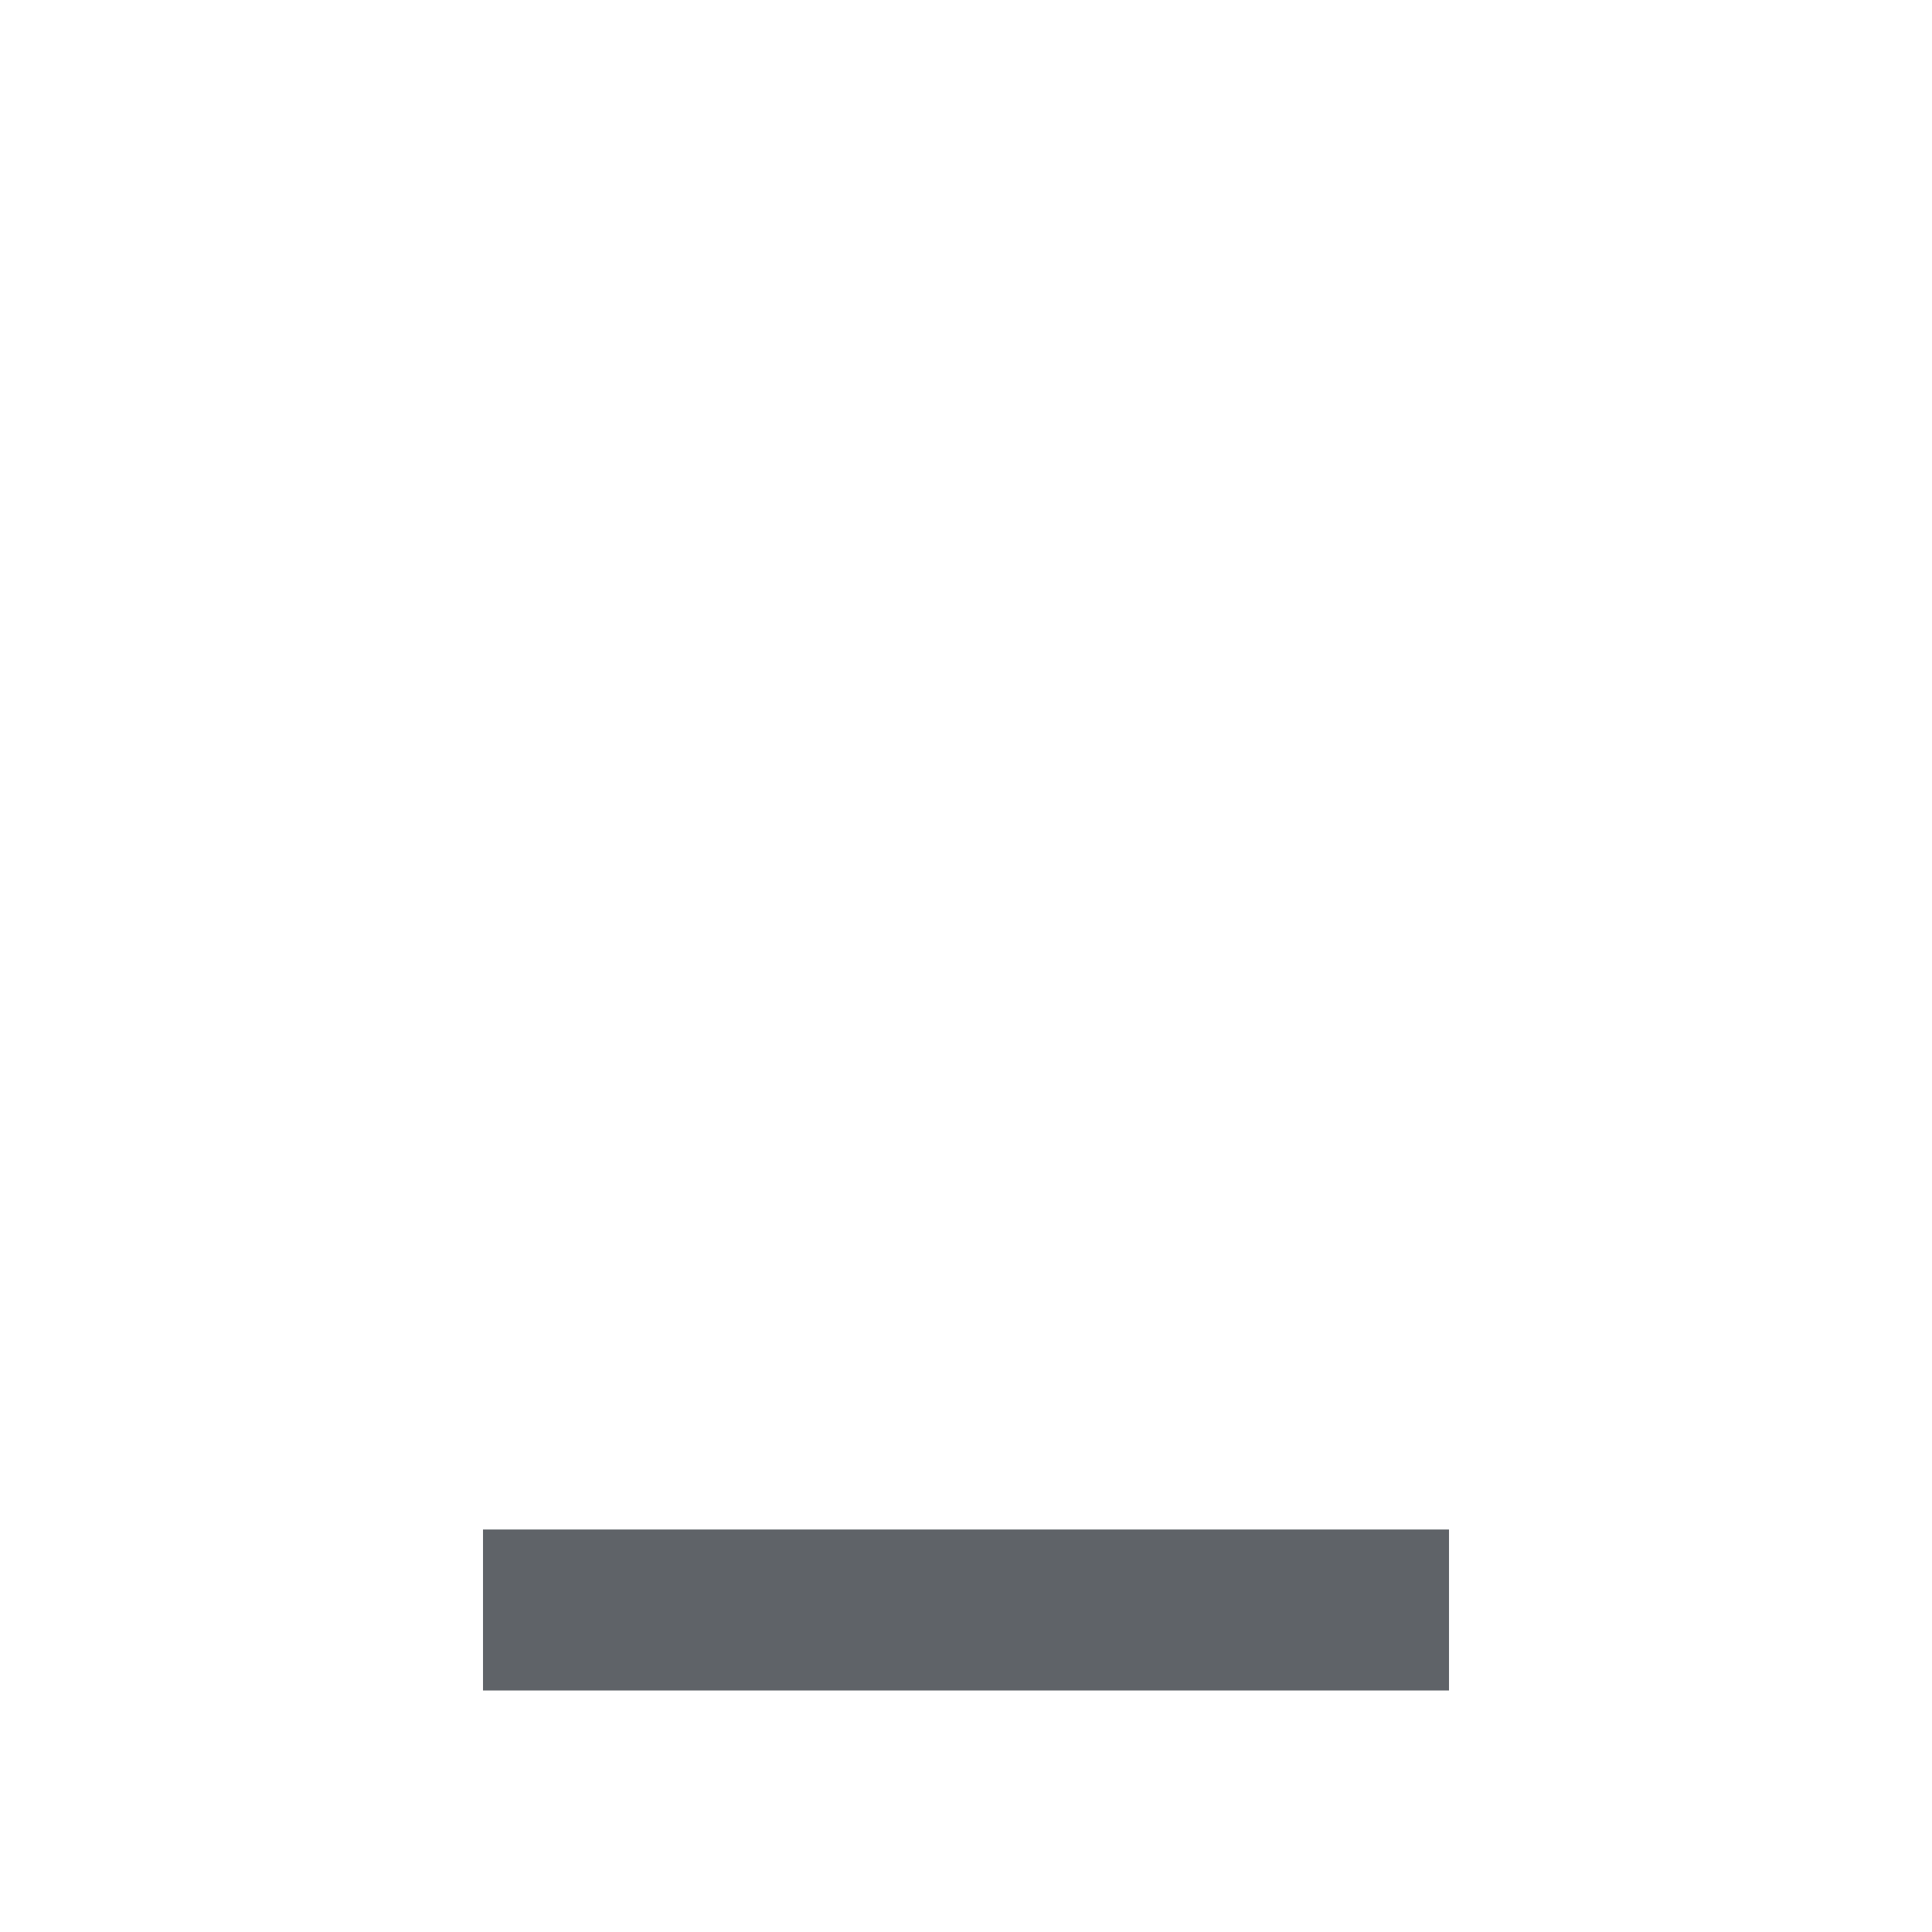
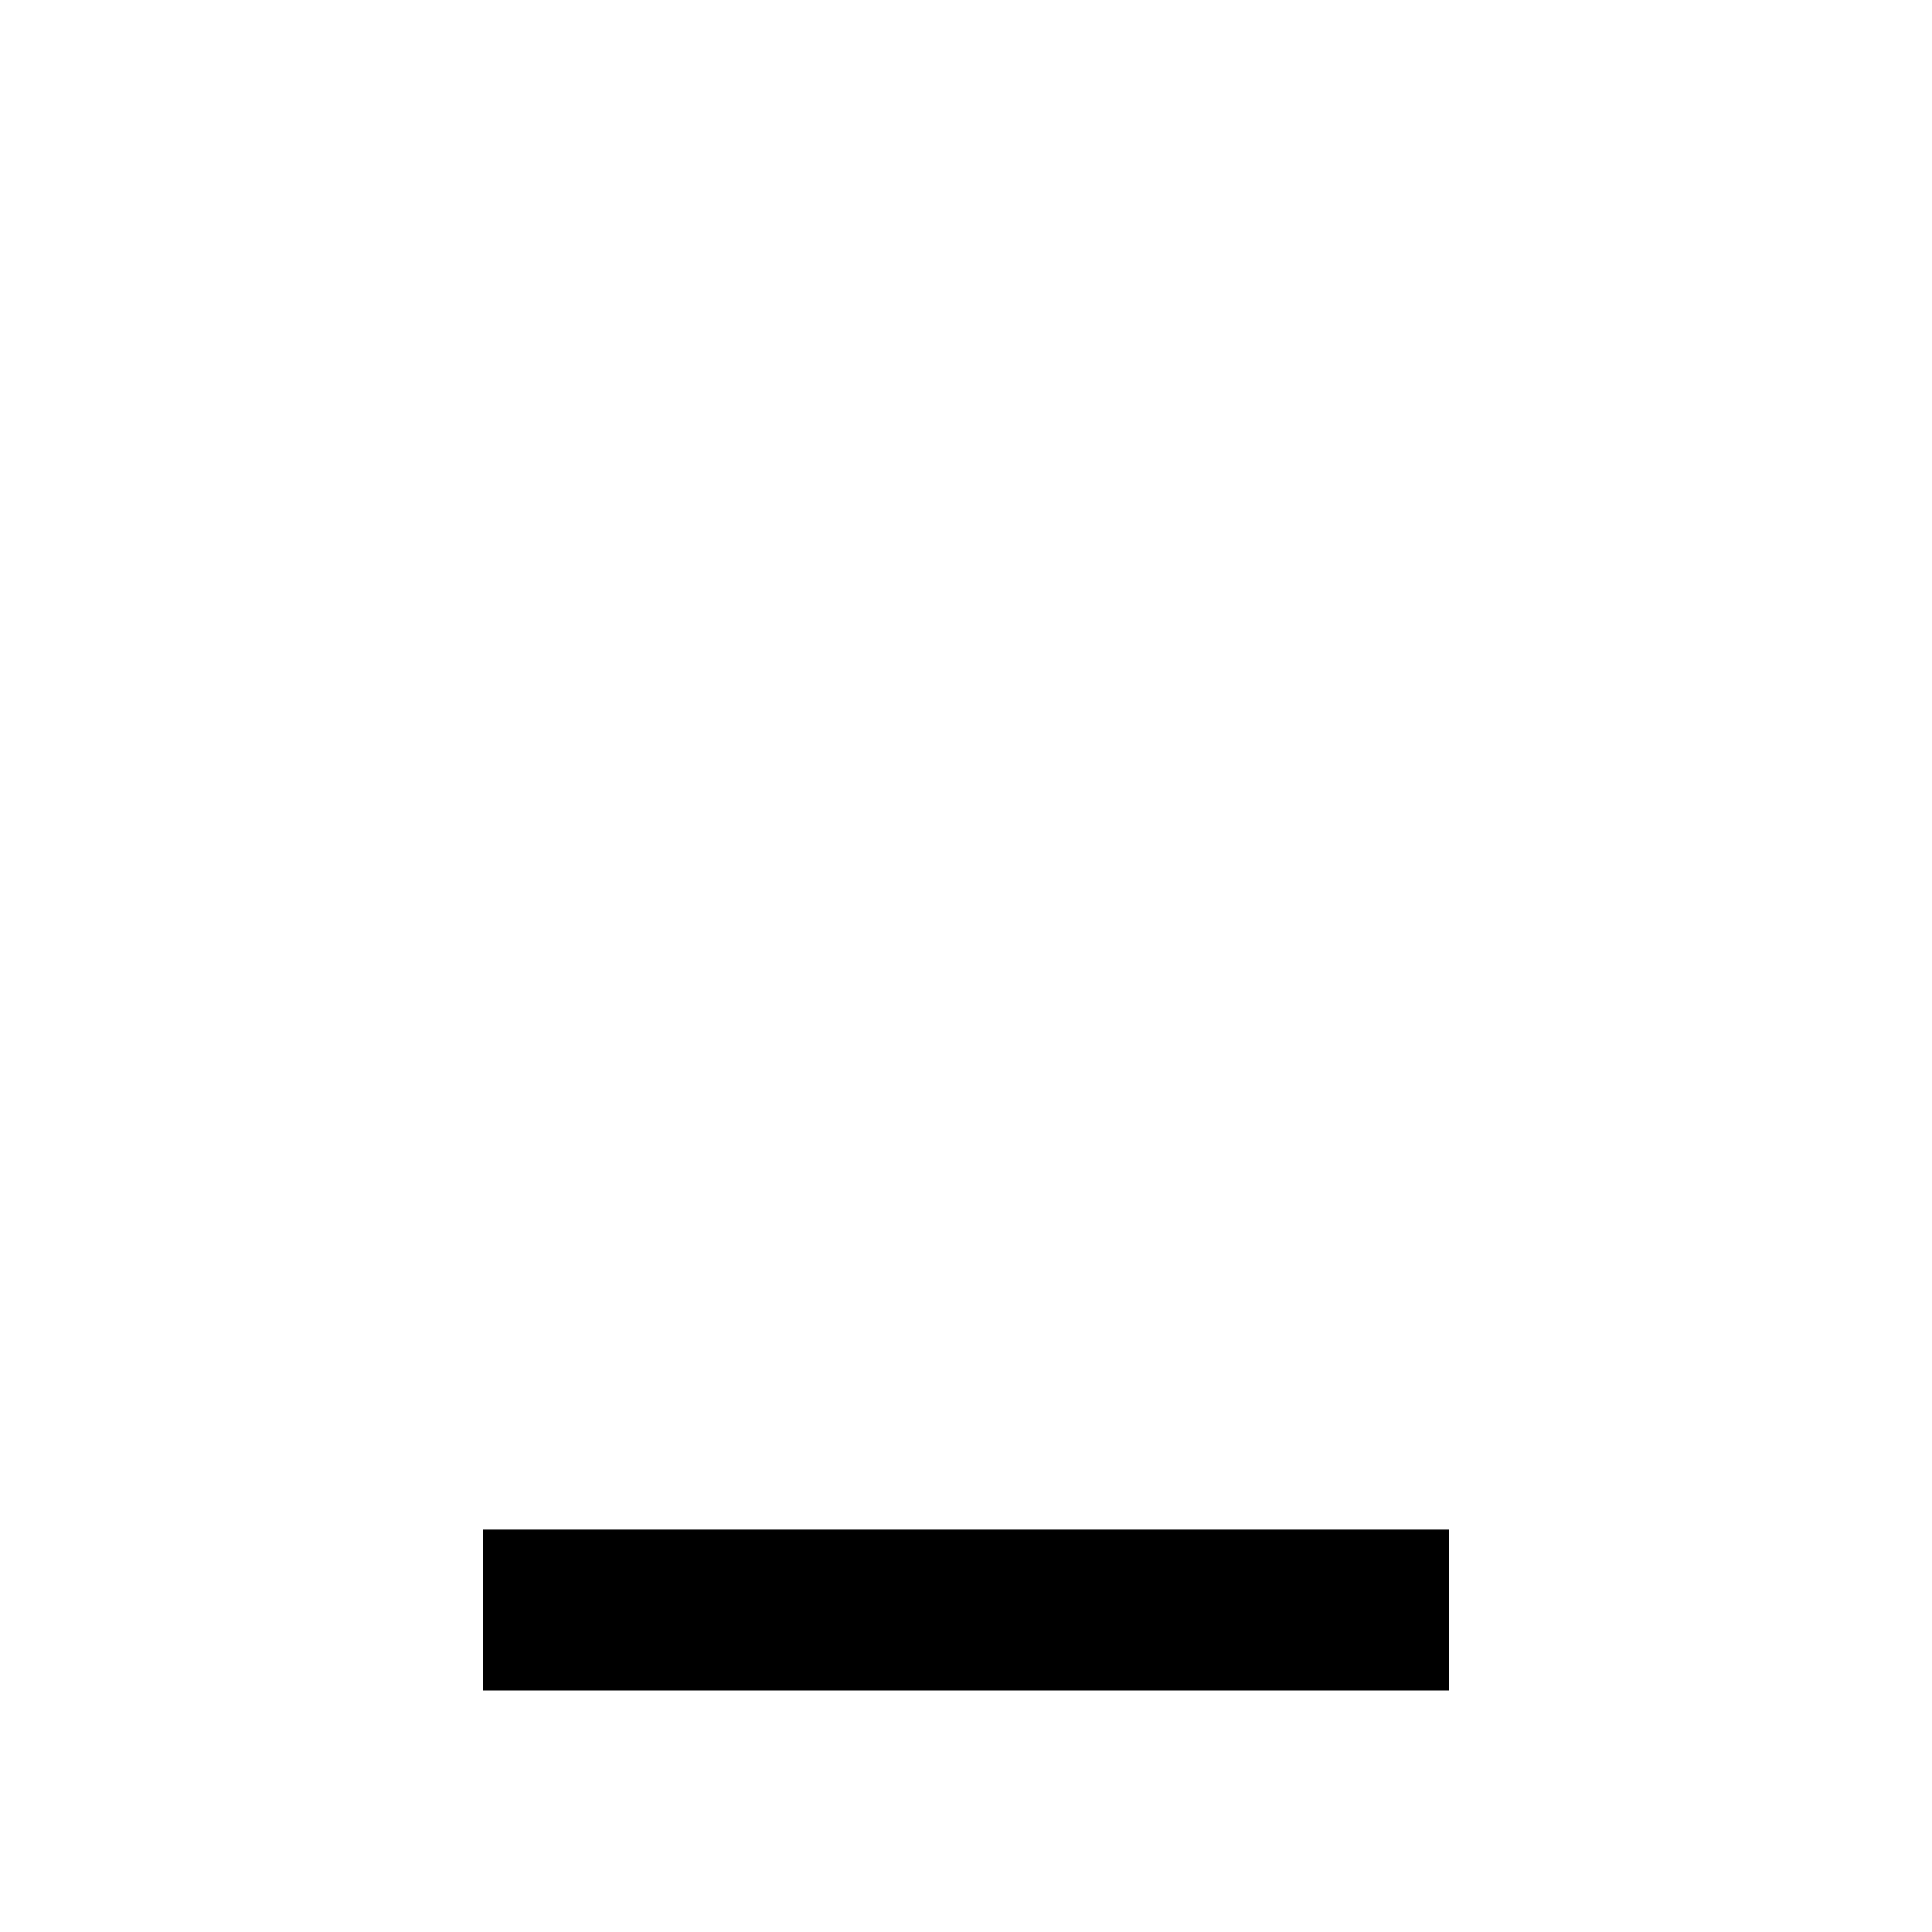
- <svg xmlns="http://www.w3.org/2000/svg" height="24px" viewBox="0 -960 960 960" width="24px" fill="#5f6368">
+ <svg xmlns="http://www.w3.org/2000/svg" height="24px" viewBox="0 -960 960 960" width="24px" fill="currentColor">
  <path d="M240-120v-80h480v80H240Z" />
</svg>
